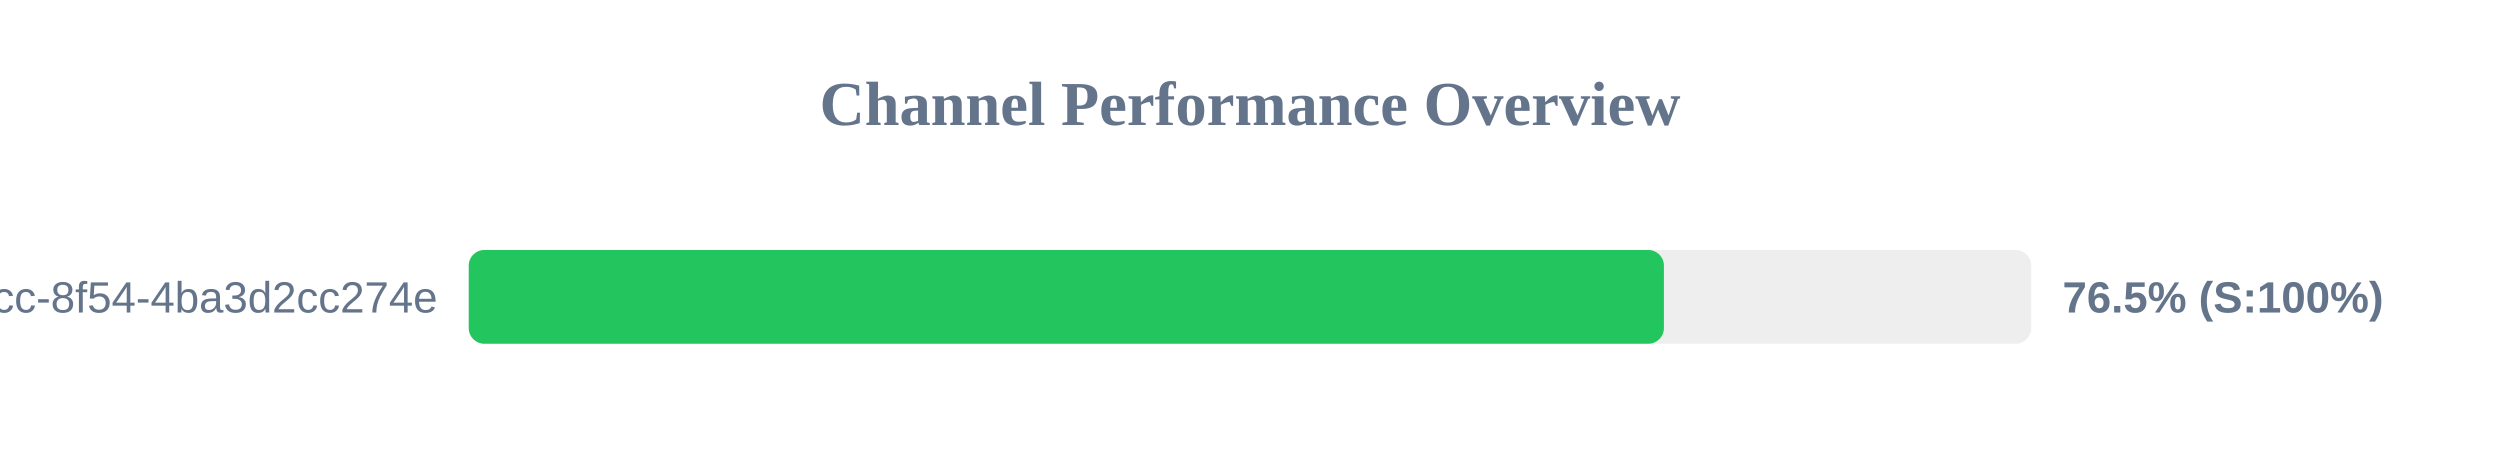
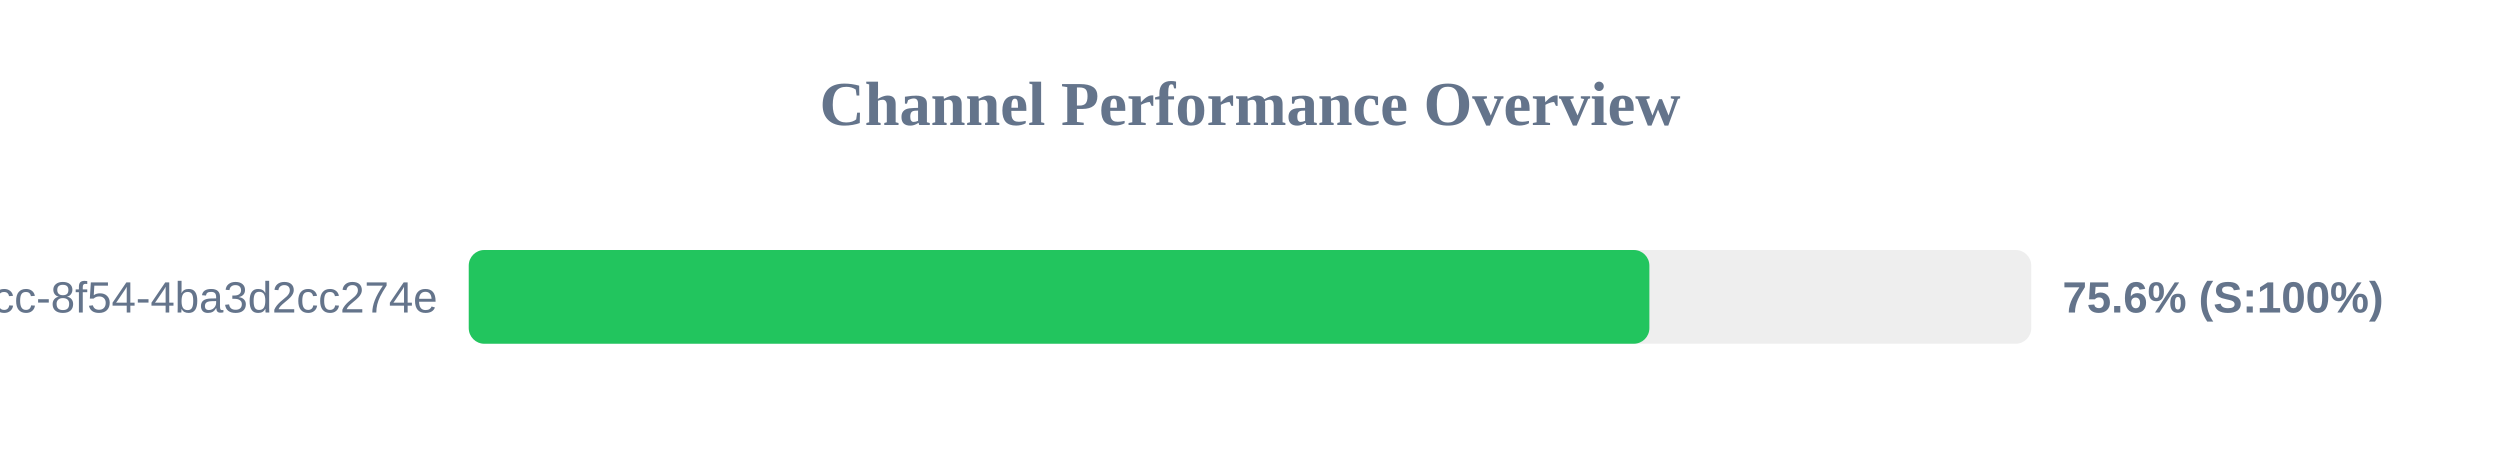
<svg xmlns="http://www.w3.org/2000/svg" width="800" height="150" version="1.1">
  <style>
        .row { font: 14px Arial; fill: #64748b; }
        .score { font: bold 14px Arial; fill: #64748b; }
    </style>
  <text x="400" y="40" text-anchor="middle" font-size="20px" font-weight="bold" fill="#64748b">Channel Performance Overview</text>
  <rect x="150" y="80" width="500" height="30" fill="#eee" rx="5" />
-   <rect x="150" y="80" width="382.45" height="30" fill="#22c55e" rx="5" />
+   <rect x="150" y="80" width="377.8" height="30" fill="#22c55e" rx="5" />
  <text x="140" y="100" text-anchor="end" class="row">?uuid=45cc0b3a-0adb-4dcc-8f54-4ba3d2cc274e</text>
-   <text x="660" y="100" text-anchor="start" class="score">76.5% (S:100%)</text>
+   <text x="660" y="100" text-anchor="start" class="score">75.6% (S:100%)</text>
</svg>
